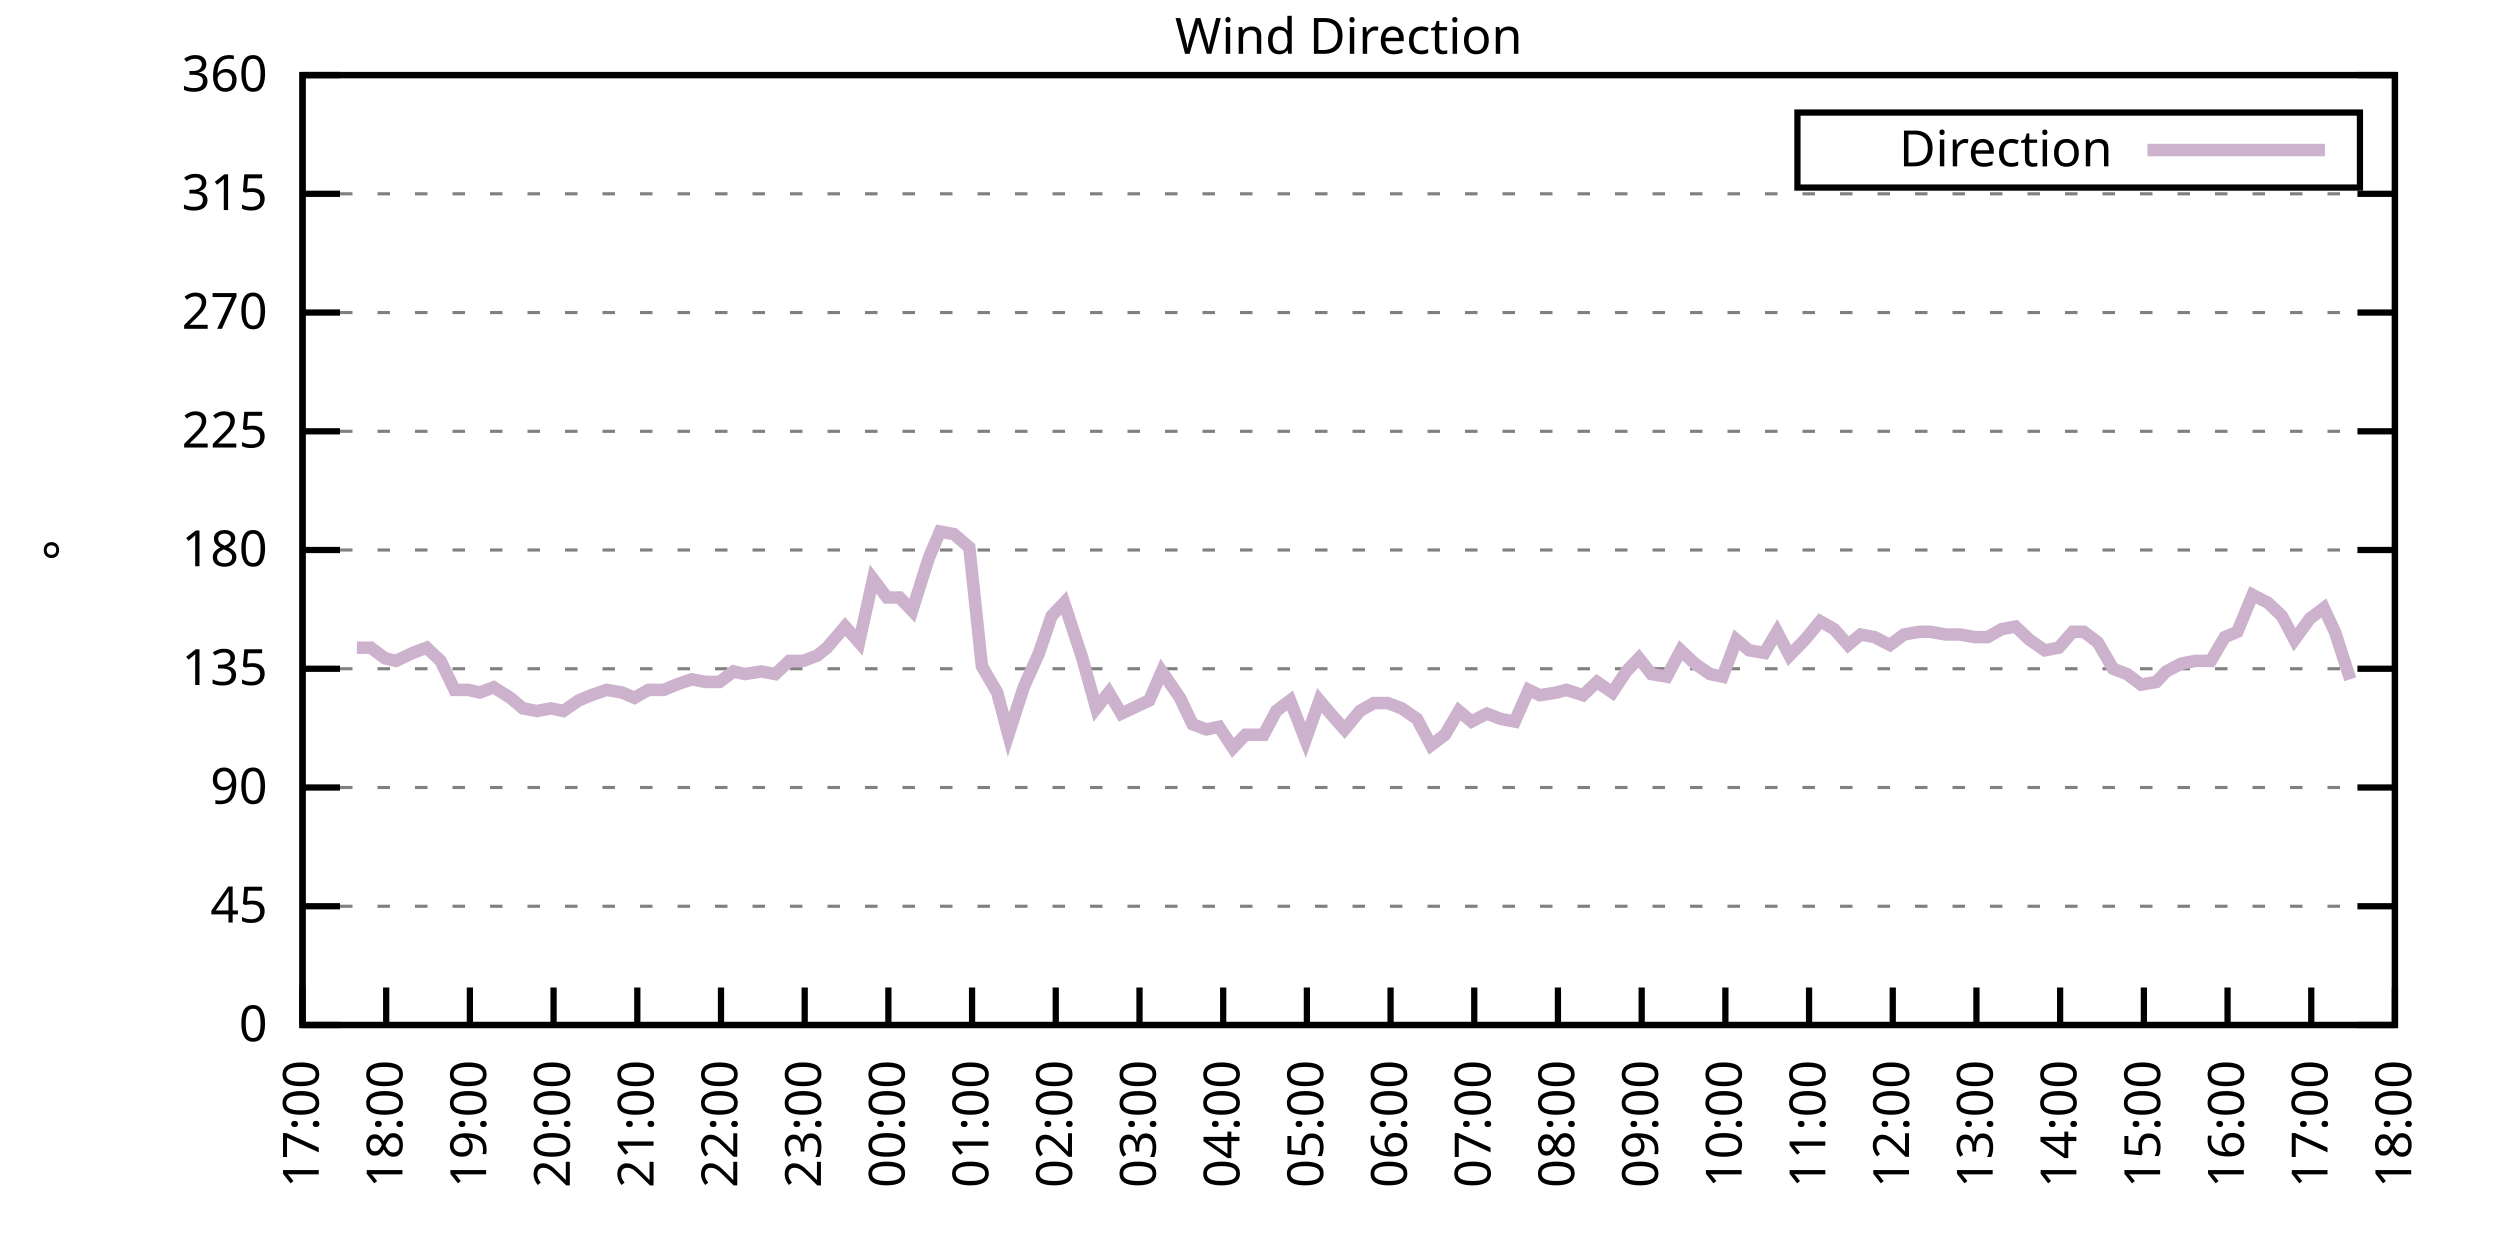
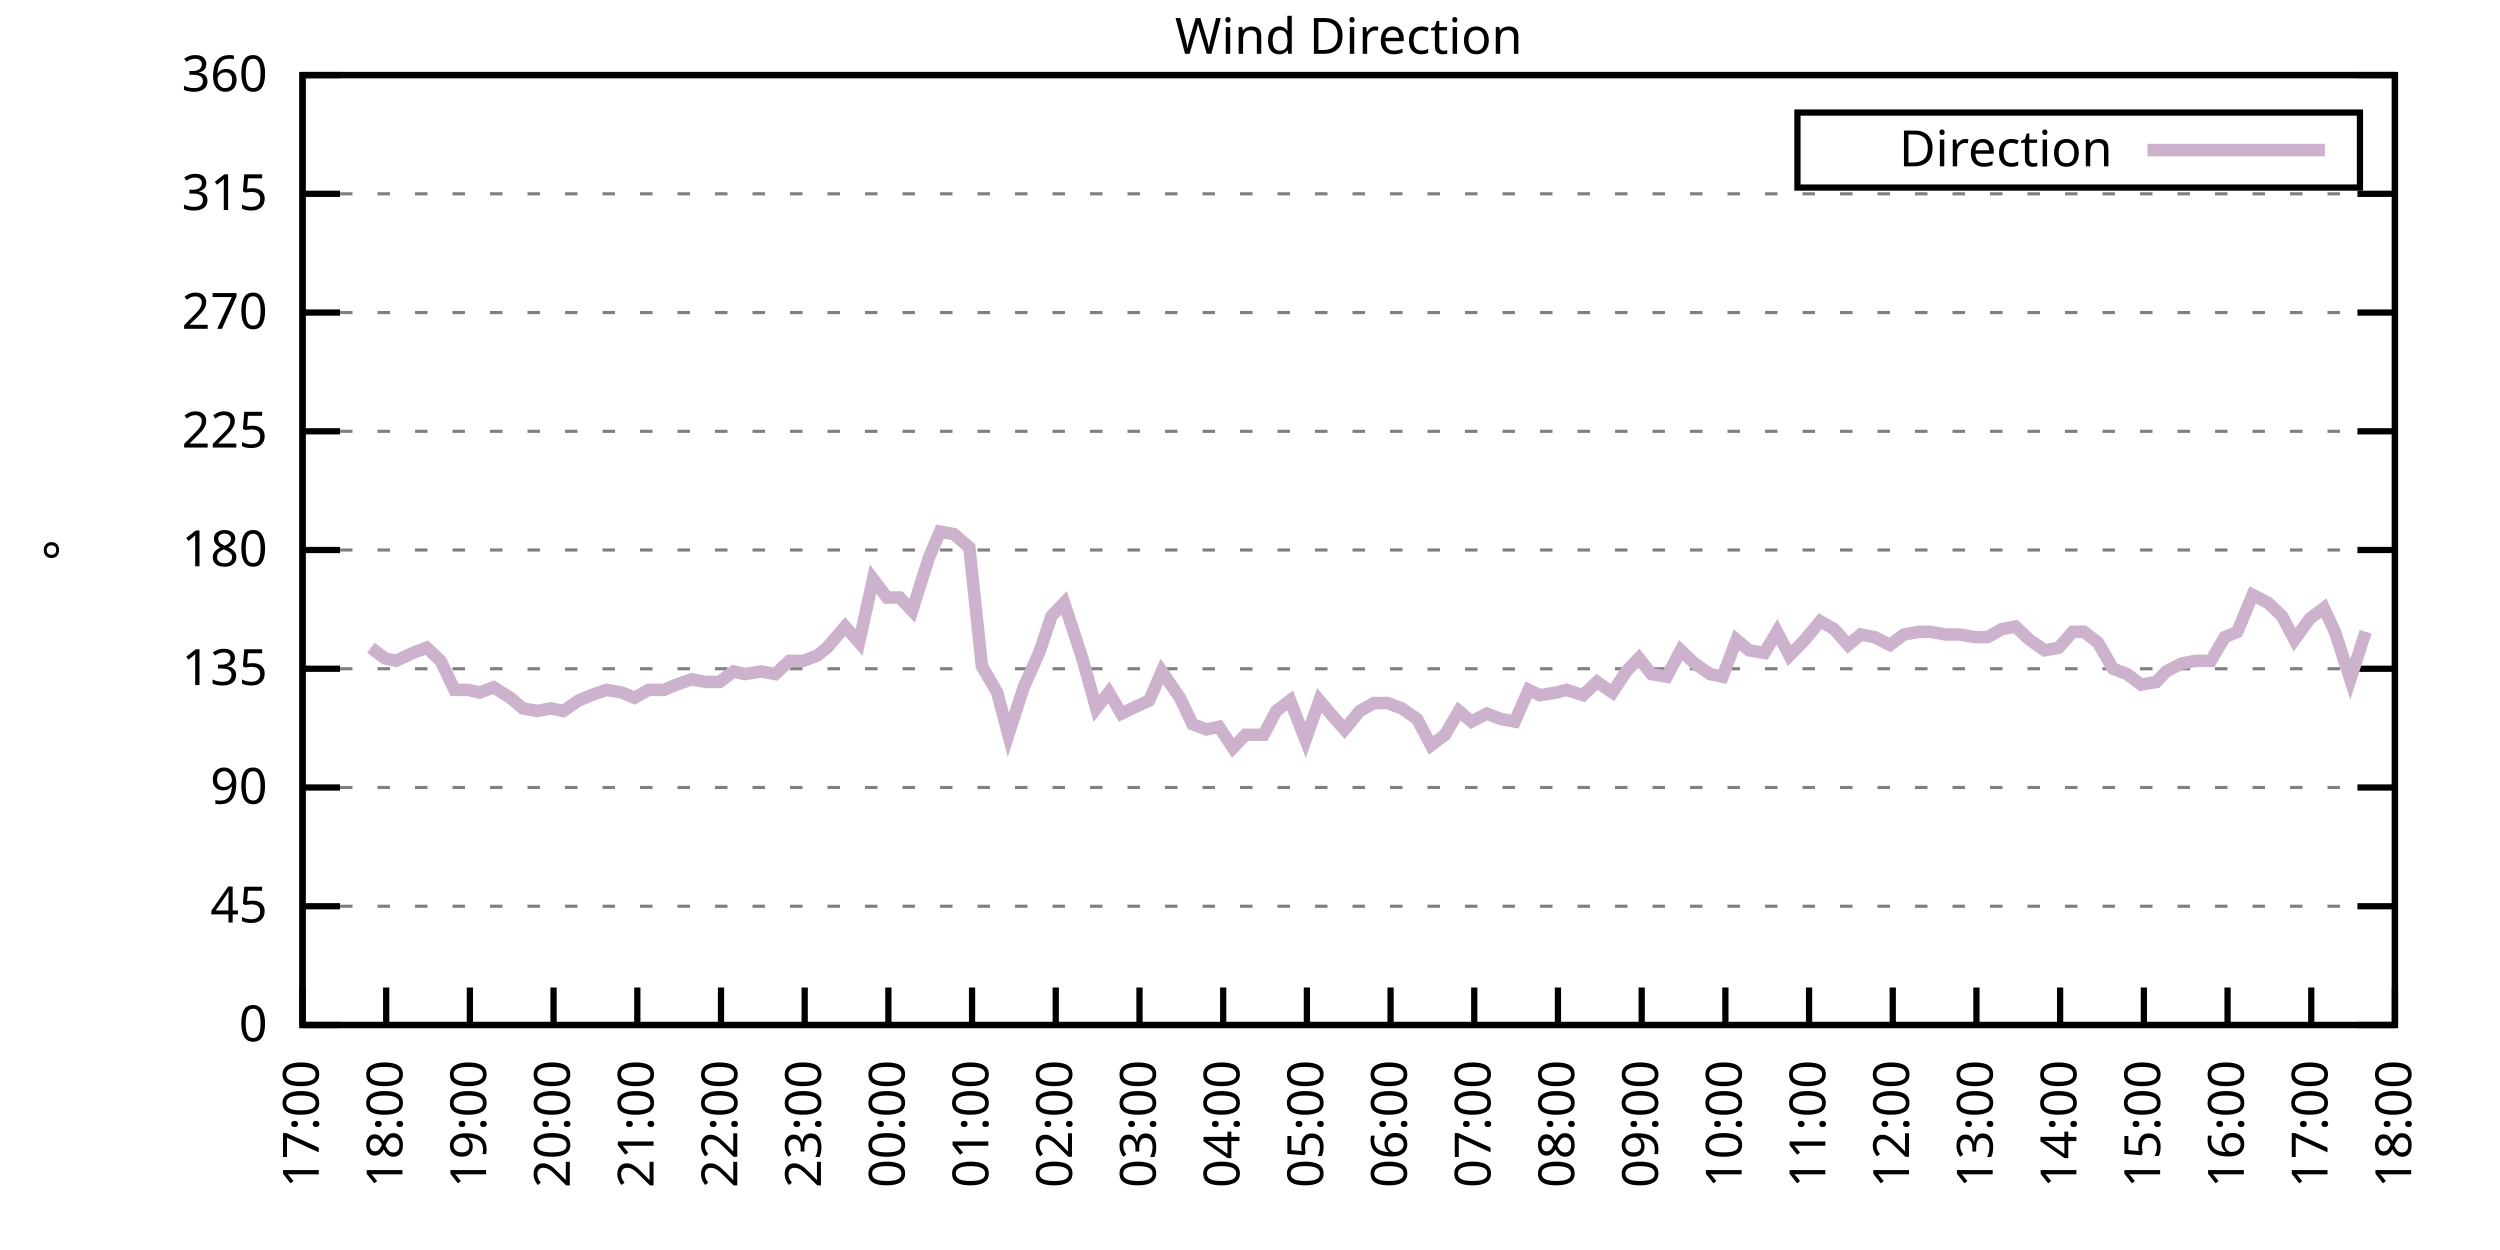
<svg xmlns="http://www.w3.org/2000/svg" xmlns:xlink="http://www.w3.org/1999/xlink" width="400" height="200" viewBox="0 0 400 200">
  <g id="gnuplot_canvas">
    <rect x="0" y="0" width="400" height="200" fill="none" />
    <defs>
      <circle id="gpDot" r="0.5" stroke-width="0.5" stroke="currentColor" />
      <path id="gpPt0" stroke-width="0.333" stroke="currentColor" d="M-1,0 h2 M0,-1 v2" />
      <path id="gpPt1" stroke-width="0.333" stroke="currentColor" d="M-1,-1 L1,1 M1,-1 L-1,1" />
      <path id="gpPt2" stroke-width="0.333" stroke="currentColor" d="M-1,0 L1,0 M0,-1 L0,1 M-1,-1 L1,1 M-1,1 L1,-1" />
      <rect id="gpPt3" stroke-width="0.333" stroke="currentColor" x="-1" y="-1" width="2" height="2" />
      <rect id="gpPt4" stroke-width="0.333" stroke="currentColor" fill="currentColor" x="-1" y="-1" width="2" height="2" />
      <circle id="gpPt5" stroke-width="0.333" stroke="currentColor" cx="0" cy="0" r="1" />
      <use xlink:href="#gpPt5" id="gpPt6" fill="currentColor" stroke="none" />
      <path id="gpPt7" stroke-width="0.333" stroke="currentColor" d="M0,-1.33 L-1.33,0.67 L1.33,0.67 z" />
      <use xlink:href="#gpPt7" id="gpPt8" fill="currentColor" stroke="none" />
      <use xlink:href="#gpPt7" id="gpPt9" stroke="currentColor" transform="rotate(180)" />
      <use xlink:href="#gpPt9" id="gpPt10" fill="currentColor" stroke="none" />
      <use xlink:href="#gpPt3" id="gpPt11" stroke="currentColor" transform="rotate(45)" />
      <use xlink:href="#gpPt11" id="gpPt12" fill="currentColor" stroke="none" />
      <path id="gpPt13" stroke-width="0.333" stroke="currentColor" d="M0,1.330 L1.265,0.411 L0.782,-1.067 L-0.782,-1.076 L-1.265,0.411 z" />
      <use xlink:href="#gpPt13" id="gpPt14" fill="currentColor" stroke="none" />
      <filter id="textbox" filterUnits="objectBoundingBox" x="0" y="0" height="1" width="1">
        <feFlood flood-color="white" flood-opacity="1" result="bgnd" />
        <feComposite in="SourceGraphic" in2="bgnd" operator="atop" />
      </filter>
      <filter id="greybox" filterUnits="objectBoundingBox" x="0" y="0" height="1" width="1">
        <feFlood flood-color="lightgrey" flood-opacity="1" result="grey" />
        <feComposite in="SourceGraphic" in2="grey" operator="atop" />
      </filter>
    </defs>
    <g fill="none" color="white" stroke="currentColor" stroke-width="1.00" stroke-linecap="butt" stroke-linejoin="miter">
</g>
    <g fill="none" color="black" stroke="currentColor" stroke-width="1.00" stroke-linecap="butt" stroke-linejoin="miter">
      <g stroke="none" shape-rendering="crispEdges">
        <polygon fill="rgb(255, 255, 255)" points="48.40,164.00 383.18,164.00 383.18,12.02 48.40,12.02 " />
      </g>
    </g>
    <g fill="none" color="black" stroke="currentColor" stroke-width="1.00" stroke-linecap="butt" stroke-linejoin="miter">
</g>
    <g fill="none" color="black" stroke="black" stroke-width="0.50" stroke-linecap="butt" stroke-linejoin="miter">
</g>
    <g fill="none" color="gray" stroke="currentColor" stroke-width="0.50" stroke-linecap="butt" stroke-linejoin="miter">
      <path stroke="gray" stroke-dasharray="2,4" class="gridline" d="M48.40,164.00 L383.19,164.00  " />
    </g>
    <g fill="none" color="gray" stroke="gray" stroke-width="1.00" stroke-linecap="butt" stroke-linejoin="miter">
</g>
    <g fill="none" color="black" stroke="currentColor" stroke-width="1.00" stroke-linecap="butt" stroke-linejoin="miter">
      <path stroke="black" d="M48.40,164.00 L54.40,164.00 M383.19,164.00 L377.19,164.00  " />
      <g transform="translate(42.80,166.60)" stroke="none" fill="black" font-family="Sans" font-size="8.00" text-anchor="end">
        <text>
          <tspan font-family="Sans"> 0</tspan>
        </text>
      </g>
    </g>
    <g fill="none" color="black" stroke="currentColor" stroke-width="1.00" stroke-linecap="butt" stroke-linejoin="miter">
</g>
    <g fill="none" color="black" stroke="black" stroke-width="0.50" stroke-linecap="butt" stroke-linejoin="miter">
</g>
    <g fill="none" color="gray" stroke="currentColor" stroke-width="0.50" stroke-linecap="butt" stroke-linejoin="miter">
      <path stroke="gray" stroke-dasharray="2,4" class="gridline" d="M48.40,145.00 L383.19,145.00  " />
    </g>
    <g fill="none" color="gray" stroke="gray" stroke-width="1.00" stroke-linecap="butt" stroke-linejoin="miter">
</g>
    <g fill="none" color="black" stroke="currentColor" stroke-width="1.00" stroke-linecap="butt" stroke-linejoin="miter">
      <path stroke="black" d="M48.40,145.00 L54.40,145.00 M383.19,145.00 L377.19,145.00  " />
      <g transform="translate(42.80,147.60)" stroke="none" fill="black" font-family="Sans" font-size="8.00" text-anchor="end">
        <text>
          <tspan font-family="Sans"> 45</tspan>
        </text>
      </g>
    </g>
    <g fill="none" color="black" stroke="currentColor" stroke-width="1.00" stroke-linecap="butt" stroke-linejoin="miter">
</g>
    <g fill="none" color="black" stroke="black" stroke-width="0.50" stroke-linecap="butt" stroke-linejoin="miter">
</g>
    <g fill="none" color="gray" stroke="currentColor" stroke-width="0.50" stroke-linecap="butt" stroke-linejoin="miter">
      <path stroke="gray" stroke-dasharray="2,4" class="gridline" d="M48.40,126.00 L383.19,126.00  " />
    </g>
    <g fill="none" color="gray" stroke="gray" stroke-width="1.00" stroke-linecap="butt" stroke-linejoin="miter">
</g>
    <g fill="none" color="black" stroke="currentColor" stroke-width="1.00" stroke-linecap="butt" stroke-linejoin="miter">
      <path stroke="black" d="M48.40,126.00 L54.40,126.00 M383.19,126.00 L377.19,126.00  " />
      <g transform="translate(42.80,128.60)" stroke="none" fill="black" font-family="Sans" font-size="8.00" text-anchor="end">
        <text>
          <tspan font-family="Sans"> 90</tspan>
        </text>
      </g>
    </g>
    <g fill="none" color="black" stroke="currentColor" stroke-width="1.00" stroke-linecap="butt" stroke-linejoin="miter">
</g>
    <g fill="none" color="black" stroke="black" stroke-width="0.50" stroke-linecap="butt" stroke-linejoin="miter">
</g>
    <g fill="none" color="gray" stroke="currentColor" stroke-width="0.50" stroke-linecap="butt" stroke-linejoin="miter">
      <path stroke="gray" stroke-dasharray="2,4" class="gridline" d="M48.40,107.00 L383.19,107.00  " />
    </g>
    <g fill="none" color="gray" stroke="gray" stroke-width="1.00" stroke-linecap="butt" stroke-linejoin="miter">
</g>
    <g fill="none" color="black" stroke="currentColor" stroke-width="1.00" stroke-linecap="butt" stroke-linejoin="miter">
      <path stroke="black" d="M48.40,107.00 L54.40,107.00 M383.19,107.00 L377.19,107.00  " />
      <g transform="translate(42.80,109.60)" stroke="none" fill="black" font-family="Sans" font-size="8.00" text-anchor="end">
        <text>
          <tspan font-family="Sans"> 135</tspan>
        </text>
      </g>
    </g>
    <g fill="none" color="black" stroke="currentColor" stroke-width="1.00" stroke-linecap="butt" stroke-linejoin="miter">
</g>
    <g fill="none" color="black" stroke="black" stroke-width="0.50" stroke-linecap="butt" stroke-linejoin="miter">
</g>
    <g fill="none" color="gray" stroke="currentColor" stroke-width="0.50" stroke-linecap="butt" stroke-linejoin="miter">
      <path stroke="gray" stroke-dasharray="2,4" class="gridline" d="M48.40,88.00 L383.19,88.00  " />
    </g>
    <g fill="none" color="gray" stroke="gray" stroke-width="1.00" stroke-linecap="butt" stroke-linejoin="miter">
</g>
    <g fill="none" color="black" stroke="currentColor" stroke-width="1.00" stroke-linecap="butt" stroke-linejoin="miter">
      <path stroke="black" d="M48.40,88.00 L54.40,88.00 M383.19,88.00 L377.19,88.00  " />
      <g transform="translate(42.80,90.60)" stroke="none" fill="black" font-family="Sans" font-size="8.00" text-anchor="end">
        <text>
          <tspan font-family="Sans"> 180</tspan>
        </text>
      </g>
    </g>
    <g fill="none" color="black" stroke="currentColor" stroke-width="1.00" stroke-linecap="butt" stroke-linejoin="miter">
</g>
    <g fill="none" color="black" stroke="black" stroke-width="0.50" stroke-linecap="butt" stroke-linejoin="miter">
</g>
    <g fill="none" color="gray" stroke="currentColor" stroke-width="0.50" stroke-linecap="butt" stroke-linejoin="miter">
      <path stroke="gray" stroke-dasharray="2,4" class="gridline" d="M48.40,69.01 L383.19,69.01  " />
    </g>
    <g fill="none" color="gray" stroke="gray" stroke-width="1.00" stroke-linecap="butt" stroke-linejoin="miter">
</g>
    <g fill="none" color="black" stroke="currentColor" stroke-width="1.00" stroke-linecap="butt" stroke-linejoin="miter">
      <path stroke="black" d="M48.40,69.01 L54.40,69.01 M383.19,69.01 L377.19,69.01  " />
      <g transform="translate(42.80,71.61)" stroke="none" fill="black" font-family="Sans" font-size="8.00" text-anchor="end">
        <text>
          <tspan font-family="Sans"> 225</tspan>
        </text>
      </g>
    </g>
    <g fill="none" color="black" stroke="currentColor" stroke-width="1.00" stroke-linecap="butt" stroke-linejoin="miter">
</g>
    <g fill="none" color="black" stroke="black" stroke-width="0.50" stroke-linecap="butt" stroke-linejoin="miter">
</g>
    <g fill="none" color="gray" stroke="currentColor" stroke-width="0.50" stroke-linecap="butt" stroke-linejoin="miter">
      <path stroke="gray" stroke-dasharray="2,4" class="gridline" d="M48.40,50.01 L383.19,50.01  " />
    </g>
    <g fill="none" color="gray" stroke="gray" stroke-width="1.00" stroke-linecap="butt" stroke-linejoin="miter">
</g>
    <g fill="none" color="black" stroke="currentColor" stroke-width="1.00" stroke-linecap="butt" stroke-linejoin="miter">
      <path stroke="black" d="M48.40,50.01 L54.40,50.01 M383.19,50.01 L377.19,50.01  " />
      <g transform="translate(42.80,52.61)" stroke="none" fill="black" font-family="Sans" font-size="8.00" text-anchor="end">
        <text>
          <tspan font-family="Sans"> 270</tspan>
        </text>
      </g>
    </g>
    <g fill="none" color="black" stroke="currentColor" stroke-width="1.00" stroke-linecap="butt" stroke-linejoin="miter">
</g>
    <g fill="none" color="black" stroke="black" stroke-width="0.50" stroke-linecap="butt" stroke-linejoin="miter">
</g>
    <g fill="none" color="gray" stroke="currentColor" stroke-width="0.50" stroke-linecap="butt" stroke-linejoin="miter">
      <path stroke="gray" stroke-dasharray="2,4" class="gridline" d="M48.40,31.01 L383.19,31.01  " />
    </g>
    <g fill="none" color="gray" stroke="gray" stroke-width="1.00" stroke-linecap="butt" stroke-linejoin="miter">
</g>
    <g fill="none" color="black" stroke="currentColor" stroke-width="1.00" stroke-linecap="butt" stroke-linejoin="miter">
      <path stroke="black" d="M48.40,31.01 L54.40,31.01 M383.19,31.01 L377.19,31.01  " />
      <g transform="translate(42.80,33.61)" stroke="none" fill="black" font-family="Sans" font-size="8.00" text-anchor="end">
        <text>
          <tspan font-family="Sans"> 315</tspan>
        </text>
      </g>
    </g>
    <g fill="none" color="black" stroke="currentColor" stroke-width="1.00" stroke-linecap="butt" stroke-linejoin="miter">
</g>
    <g fill="none" color="black" stroke="black" stroke-width="0.50" stroke-linecap="butt" stroke-linejoin="miter">
</g>
    <g fill="none" color="gray" stroke="currentColor" stroke-width="0.50" stroke-linecap="butt" stroke-linejoin="miter">
      <path stroke="gray" stroke-dasharray="2,4" class="gridline" d="M48.40,12.01 L383.19,12.01  " />
    </g>
    <g fill="none" color="gray" stroke="gray" stroke-width="1.00" stroke-linecap="butt" stroke-linejoin="miter">
</g>
    <g fill="none" color="black" stroke="currentColor" stroke-width="1.00" stroke-linecap="butt" stroke-linejoin="miter">
      <path stroke="black" d="M48.40,12.01 L54.40,12.01 M383.19,12.01 L377.19,12.01  " />
      <g transform="translate(42.80,14.61)" stroke="none" fill="black" font-family="Sans" font-size="8.00" text-anchor="end">
        <text>
          <tspan font-family="Sans"> 360</tspan>
        </text>
      </g>
    </g>
    <g fill="none" color="black" stroke="currentColor" stroke-width="1.00" stroke-linecap="butt" stroke-linejoin="miter">
      <path stroke="black" d="M48.40,164.00 L48.40,158.00  " />
      <g transform="translate(51.00,169.60) rotate(270.00)" stroke="none" fill="black" font-family="Sans" font-size="8.00" text-anchor="end">
        <text>
          <tspan font-family="Sans">17:00</tspan>
        </text>
      </g>
    </g>
    <g fill="none" color="black" stroke="currentColor" stroke-width="1.00" stroke-linecap="butt" stroke-linejoin="miter">
      <path stroke="black" d="M61.79,164.00 L61.79,158.00  " />
      <g transform="translate(64.39,169.60) rotate(270.00)" stroke="none" fill="black" font-family="Sans" font-size="8.00" text-anchor="end">
        <text>
          <tspan font-family="Sans">18:00</tspan>
        </text>
      </g>
    </g>
    <g fill="none" color="black" stroke="currentColor" stroke-width="1.00" stroke-linecap="butt" stroke-linejoin="miter">
      <path stroke="black" d="M75.18,164.00 L75.18,158.00  " />
      <g transform="translate(77.78,169.60) rotate(270.00)" stroke="none" fill="black" font-family="Sans" font-size="8.00" text-anchor="end">
        <text>
          <tspan font-family="Sans">19:00</tspan>
        </text>
      </g>
    </g>
    <g fill="none" color="black" stroke="currentColor" stroke-width="1.00" stroke-linecap="butt" stroke-linejoin="miter">
      <path stroke="black" d="M88.57,164.00 L88.57,158.00  " />
      <g transform="translate(91.17,169.60) rotate(270.00)" stroke="none" fill="black" font-family="Sans" font-size="8.00" text-anchor="end">
        <text>
          <tspan font-family="Sans">20:00</tspan>
        </text>
      </g>
    </g>
    <g fill="none" color="black" stroke="currentColor" stroke-width="1.00" stroke-linecap="butt" stroke-linejoin="miter">
      <path stroke="black" d="M101.97,164.00 L101.97,158.00  " />
      <g transform="translate(104.57,169.60) rotate(270.00)" stroke="none" fill="black" font-family="Sans" font-size="8.00" text-anchor="end">
        <text>
          <tspan font-family="Sans">21:00</tspan>
        </text>
      </g>
    </g>
    <g fill="none" color="black" stroke="currentColor" stroke-width="1.00" stroke-linecap="butt" stroke-linejoin="miter">
      <path stroke="black" d="M115.36,164.00 L115.36,158.00  " />
      <g transform="translate(117.96,169.60) rotate(270.00)" stroke="none" fill="black" font-family="Sans" font-size="8.00" text-anchor="end">
        <text>
          <tspan font-family="Sans">22:00</tspan>
        </text>
      </g>
    </g>
    <g fill="none" color="black" stroke="currentColor" stroke-width="1.00" stroke-linecap="butt" stroke-linejoin="miter">
      <path stroke="black" d="M128.75,164.00 L128.75,158.00  " />
      <g transform="translate(131.35,169.60) rotate(270.00)" stroke="none" fill="black" font-family="Sans" font-size="8.00" text-anchor="end">
        <text>
          <tspan font-family="Sans">23:00</tspan>
        </text>
      </g>
    </g>
    <g fill="none" color="black" stroke="currentColor" stroke-width="1.00" stroke-linecap="butt" stroke-linejoin="miter">
      <path stroke="black" d="M142.14,164.00 L142.14,158.00  " />
      <g transform="translate(144.74,169.60) rotate(270.00)" stroke="none" fill="black" font-family="Sans" font-size="8.00" text-anchor="end">
        <text>
          <tspan font-family="Sans">00:00</tspan>
        </text>
      </g>
    </g>
    <g fill="none" color="black" stroke="currentColor" stroke-width="1.00" stroke-linecap="butt" stroke-linejoin="miter">
      <path stroke="black" d="M155.53,164.00 L155.53,158.00  " />
      <g transform="translate(158.13,169.60) rotate(270.00)" stroke="none" fill="black" font-family="Sans" font-size="8.00" text-anchor="end">
        <text>
          <tspan font-family="Sans">01:00</tspan>
        </text>
      </g>
    </g>
    <g fill="none" color="black" stroke="currentColor" stroke-width="1.00" stroke-linecap="butt" stroke-linejoin="miter">
      <path stroke="black" d="M168.92,164.00 L168.92,158.00  " />
      <g transform="translate(171.52,169.60) rotate(270.00)" stroke="none" fill="black" font-family="Sans" font-size="8.00" text-anchor="end">
        <text>
          <tspan font-family="Sans">02:00</tspan>
        </text>
      </g>
    </g>
    <g fill="none" color="black" stroke="currentColor" stroke-width="1.00" stroke-linecap="butt" stroke-linejoin="miter">
      <path stroke="black" d="M182.32,164.00 L182.32,158.00  " />
      <g transform="translate(184.92,169.60) rotate(270.00)" stroke="none" fill="black" font-family="Sans" font-size="8.00" text-anchor="end">
        <text>
          <tspan font-family="Sans">03:00</tspan>
        </text>
      </g>
    </g>
    <g fill="none" color="black" stroke="currentColor" stroke-width="1.00" stroke-linecap="butt" stroke-linejoin="miter">
      <path stroke="black" d="M195.71,164.00 L195.71,158.00  " />
      <g transform="translate(198.31,169.60) rotate(270.00)" stroke="none" fill="black" font-family="Sans" font-size="8.00" text-anchor="end">
        <text>
          <tspan font-family="Sans">04:00</tspan>
        </text>
      </g>
    </g>
    <g fill="none" color="black" stroke="currentColor" stroke-width="1.00" stroke-linecap="butt" stroke-linejoin="miter">
      <path stroke="black" d="M209.10,164.00 L209.10,158.00  " />
      <g transform="translate(211.70,169.60) rotate(270.00)" stroke="none" fill="black" font-family="Sans" font-size="8.00" text-anchor="end">
        <text>
          <tspan font-family="Sans">05:00</tspan>
        </text>
      </g>
    </g>
    <g fill="none" color="black" stroke="currentColor" stroke-width="1.00" stroke-linecap="butt" stroke-linejoin="miter">
      <path stroke="black" d="M222.49,164.00 L222.49,158.00  " />
      <g transform="translate(225.09,169.60) rotate(270.00)" stroke="none" fill="black" font-family="Sans" font-size="8.00" text-anchor="end">
        <text>
          <tspan font-family="Sans">06:00</tspan>
        </text>
      </g>
    </g>
    <g fill="none" color="black" stroke="currentColor" stroke-width="1.00" stroke-linecap="butt" stroke-linejoin="miter">
      <path stroke="black" d="M235.88,164.00 L235.88,158.00  " />
      <g transform="translate(238.48,169.60) rotate(270.00)" stroke="none" fill="black" font-family="Sans" font-size="8.00" text-anchor="end">
        <text>
          <tspan font-family="Sans">07:00</tspan>
        </text>
      </g>
    </g>
    <g fill="none" color="black" stroke="currentColor" stroke-width="1.00" stroke-linecap="butt" stroke-linejoin="miter">
      <path stroke="black" d="M249.27,164.00 L249.27,158.00  " />
      <g transform="translate(251.87,169.60) rotate(270.00)" stroke="none" fill="black" font-family="Sans" font-size="8.00" text-anchor="end">
        <text>
          <tspan font-family="Sans">08:00</tspan>
        </text>
      </g>
    </g>
    <g fill="none" color="black" stroke="currentColor" stroke-width="1.00" stroke-linecap="butt" stroke-linejoin="miter">
      <path stroke="black" d="M262.67,164.00 L262.67,158.00  " />
      <g transform="translate(265.27,169.60) rotate(270.00)" stroke="none" fill="black" font-family="Sans" font-size="8.00" text-anchor="end">
        <text>
          <tspan font-family="Sans">09:00</tspan>
        </text>
      </g>
    </g>
    <g fill="none" color="black" stroke="currentColor" stroke-width="1.00" stroke-linecap="butt" stroke-linejoin="miter">
      <path stroke="black" d="M276.06,164.00 L276.06,158.00  " />
      <g transform="translate(278.66,169.60) rotate(270.00)" stroke="none" fill="black" font-family="Sans" font-size="8.00" text-anchor="end">
        <text>
          <tspan font-family="Sans">10:00</tspan>
        </text>
      </g>
    </g>
    <g fill="none" color="black" stroke="currentColor" stroke-width="1.00" stroke-linecap="butt" stroke-linejoin="miter">
      <path stroke="black" d="M289.45,164.00 L289.45,158.00  " />
      <g transform="translate(292.05,169.60) rotate(270.00)" stroke="none" fill="black" font-family="Sans" font-size="8.00" text-anchor="end">
        <text>
          <tspan font-family="Sans">11:00</tspan>
        </text>
      </g>
    </g>
    <g fill="none" color="black" stroke="currentColor" stroke-width="1.00" stroke-linecap="butt" stroke-linejoin="miter">
      <path stroke="black" d="M302.84,164.00 L302.84,158.00  " />
      <g transform="translate(305.44,169.60) rotate(270.00)" stroke="none" fill="black" font-family="Sans" font-size="8.00" text-anchor="end">
        <text>
          <tspan font-family="Sans">12:00</tspan>
        </text>
      </g>
    </g>
    <g fill="none" color="black" stroke="currentColor" stroke-width="1.00" stroke-linecap="butt" stroke-linejoin="miter">
      <path stroke="black" d="M316.23,164.00 L316.23,158.00  " />
      <g transform="translate(318.83,169.60) rotate(270.00)" stroke="none" fill="black" font-family="Sans" font-size="8.00" text-anchor="end">
        <text>
          <tspan font-family="Sans">13:00</tspan>
        </text>
      </g>
    </g>
    <g fill="none" color="black" stroke="currentColor" stroke-width="1.00" stroke-linecap="butt" stroke-linejoin="miter">
      <path stroke="black" d="M329.62,164.00 L329.62,158.00  " />
      <g transform="translate(332.22,169.60) rotate(270.00)" stroke="none" fill="black" font-family="Sans" font-size="8.00" text-anchor="end">
        <text>
          <tspan font-family="Sans">14:00</tspan>
        </text>
      </g>
    </g>
    <g fill="none" color="black" stroke="currentColor" stroke-width="1.00" stroke-linecap="butt" stroke-linejoin="miter">
      <path stroke="black" d="M343.02,164.00 L343.02,158.00  " />
      <g transform="translate(345.62,169.60) rotate(270.00)" stroke="none" fill="black" font-family="Sans" font-size="8.00" text-anchor="end">
        <text>
          <tspan font-family="Sans">15:00</tspan>
        </text>
      </g>
    </g>
    <g fill="none" color="black" stroke="currentColor" stroke-width="1.00" stroke-linecap="butt" stroke-linejoin="miter">
      <path stroke="black" d="M356.41,164.00 L356.41,158.00  " />
      <g transform="translate(359.01,169.60) rotate(270.00)" stroke="none" fill="black" font-family="Sans" font-size="8.00" text-anchor="end">
        <text>
          <tspan font-family="Sans">16:00</tspan>
        </text>
      </g>
    </g>
    <g fill="none" color="black" stroke="currentColor" stroke-width="1.00" stroke-linecap="butt" stroke-linejoin="miter">
      <path stroke="black" d="M369.80,164.00 L369.80,158.00  " />
      <g transform="translate(372.40,169.60) rotate(270.00)" stroke="none" fill="black" font-family="Sans" font-size="8.00" text-anchor="end">
        <text>
          <tspan font-family="Sans">17:00</tspan>
        </text>
      </g>
    </g>
    <g fill="none" color="black" stroke="currentColor" stroke-width="1.00" stroke-linecap="butt" stroke-linejoin="miter">
      <path stroke="black" d="M383.19,164.00 L383.19,158.00  " />
      <g transform="translate(385.79,169.60) rotate(270.00)" stroke="none" fill="black" font-family="Sans" font-size="8.00" text-anchor="end">
        <text>
          <tspan font-family="Sans">18:00</tspan>
        </text>
      </g>
    </g>
    <g fill="none" color="black" stroke="currentColor" stroke-width="1.00" stroke-linecap="butt" stroke-linejoin="miter">
</g>
    <g fill="none" color="black" stroke="currentColor" stroke-width="1.00" stroke-linecap="butt" stroke-linejoin="miter">
      <path stroke="black" d="M48.40,12.01 L48.40,164.00 L383.19,164.00 L383.19,12.01 L48.40,12.01 Z  " />
    </g>
    <g fill="none" color="black" stroke="currentColor" stroke-width="1.00" stroke-linecap="butt" stroke-linejoin="miter">
</g>
    <g fill="none" color="black" stroke="currentColor" stroke-width="1.00" stroke-linecap="butt" stroke-linejoin="miter">
      <path stroke="black" d="M287.59,30.01 L287.59,18.01 L377.59,18.01 L377.59,30.01 L287.59,30.01 Z  " />
    </g>
    <g id="Wind_direction_plot_1">
      <g fill="none" color="white" stroke="black" stroke-width="2.00" stroke-linecap="butt" stroke-linejoin="miter">
</g>
      <g fill="none" color="black" stroke="currentColor" stroke-width="2.00" stroke-linecap="butt" stroke-linejoin="miter">
        <g transform="translate(337.99,26.61)" stroke="none" fill="black" font-family="Sans" font-size="8.00" text-anchor="end">
          <text>
            <tspan font-family="Sans">Direction</tspan>
          </text>
        </g>
      </g>
      <g fill="none" color="black" stroke="currentColor" stroke-width="2.00" stroke-linecap="butt" stroke-linejoin="miter">
-         <path stroke="rgb(204, 178, 204)" d="M343.59,24.01 L371.99,24.01 M57.10,103.63 L59.34,103.63 L61.57,105.31 L63.35,105.74 L66.03,104.47 L68.26,103.63   L70.50,105.74 L72.73,110.38 L74.96,110.38 L76.75,110.80 L78.98,109.96 L81.66,111.65 L83.66,113.34 L85.90,113.76   L88.13,113.34 L90.14,113.76 L92.59,112.07 L94.60,111.23 L97.06,110.38 L99.51,110.80 L101.52,111.65 L103.75,110.38   L106.21,110.38 L108.22,109.54 L110.67,108.69 L112.90,109.11 L115.13,109.11 L117.37,107.43 L119.15,107.85 L121.83,107.43   L124.06,107.85 L126.29,105.74 L128.53,105.74 L130.76,104.89 L132.32,103.63 L135.22,100.25 L137.45,102.78 L139.69,92.65   L141.92,95.60 L143.93,95.60 L145.94,97.72 L148.61,89.27 L150.40,85.05 L152.63,85.47 L155.09,87.58 L157.10,106.58   L159.55,110.80 L161.34,117.56 L163.79,109.96 L166.25,104.47 L168.25,98.56 L170.26,96.45 L173.17,105.31 L175.40,113.34   L177.41,110.80 L179.41,114.18 L182.09,112.91 L183.88,112.07 L185.89,107.43 L188.79,111.65 L190.80,115.87 L193.03,116.71   L195.04,116.29 L197.27,119.67 L199.28,117.56 L202.18,117.56 L204.19,113.76 L206.42,112.07 L208.88,118.40 L211.11,112.07   L212.89,114.18 L215.13,116.71 L217.58,113.76 L219.81,112.49 L222.04,112.49 L224.28,113.34 L226.73,115.03 L228.96,119.25   L231.20,117.56 L233.43,113.76 L235.44,115.45 L237.89,114.18 L240.12,115.03 L242.36,115.45 L244.59,110.38 L246.37,111.23   L249.05,110.80 L250.61,110.38 L253.29,111.23 L255.52,109.11 L257.98,110.80 L260.21,107.43 L262.22,105.31 L264.23,107.85   L266.68,108.27 L268.92,104.05 L271.15,106.16 L273.60,107.85 L275.61,108.27 L277.84,102.36 L279.85,104.05 L282.31,104.47   L284.32,101.09 L286.32,104.89 L288.78,102.36 L291.23,99.40 L293.47,100.67 L295.70,103.20 L297.71,101.52 L299.94,101.94   L302.39,103.20 L304.63,101.52 L307.08,101.09 L308.87,101.09 L311.32,101.52 L313.55,101.52 L316.01,101.94 L318.02,101.94   L320.25,100.67 L322.48,100.25 L324.71,102.36 L327.17,104.05 L329.40,103.63 L331.63,101.09 L333.42,101.09 L335.65,102.78   L338.10,107.00 L340.34,107.85 L342.57,109.54 L345.02,109.11 L346.59,107.43 L349.04,106.16 L351.27,105.74 L353.73,105.74   L355.96,101.94 L357.97,101.09 L360.42,95.18 L362.88,96.45 L365.11,98.56 L367.12,102.36 L369.58,98.98 L371.81,97.29   L373.59,101.09 L376.05,108.69  " />
+         <path stroke="rgb(204, 178, 204)" d="M343.59,24.01 L371.99,24.01 M59.34,103.63 L61.57,105.31 L63.35,105.74 L66.03,104.47 L68.26,103.63 L70.50,105.74   L72.73,110.38 L74.96,110.38 L76.75,110.80 L78.98,109.96 L81.66,111.65 L83.66,113.34 L85.90,113.76 L88.13,113.34   L90.14,113.76 L92.59,112.07 L94.60,111.23 L97.06,110.38 L99.51,110.80 L101.52,111.65 L103.75,110.38 L106.21,110.38   L108.22,109.54 L110.67,108.69 L112.90,109.11 L115.13,109.11 L117.37,107.43 L119.15,107.85 L121.83,107.43 L124.06,107.85   L126.29,105.74 L128.53,105.74 L130.76,104.89 L132.32,103.63 L135.22,100.25 L137.45,102.78 L139.69,92.65 L141.92,95.60   L143.93,95.60 L145.94,97.72 L148.61,89.27 L150.40,85.05 L152.63,85.47 L155.09,87.58 L157.10,106.58 L159.55,110.80   L161.34,117.56 L163.79,109.96 L166.25,104.47 L168.25,98.56 L170.26,96.45 L173.17,105.31 L175.40,113.34 L177.41,110.80   L179.41,114.18 L182.09,112.91 L183.88,112.07 L185.89,107.43 L188.79,111.65 L190.80,115.87 L193.03,116.71 L195.04,116.29   L197.27,119.67 L199.28,117.56 L202.18,117.56 L204.19,113.76 L206.42,112.07 L208.88,118.40 L211.11,112.07 L212.89,114.18   L215.13,116.71 L217.58,113.76 L219.81,112.49 L222.04,112.49 L224.28,113.34 L226.73,115.03 L228.96,119.25 L231.20,117.56   L233.43,113.76 L235.44,115.45 L237.89,114.18 L240.12,115.03 L242.36,115.45 L244.59,110.38 L246.37,111.23 L249.05,110.80   L250.61,110.38 L253.29,111.23 L255.52,109.11 L257.98,110.80 L260.21,107.43 L262.22,105.31 L264.23,107.85 L266.68,108.27   L268.92,104.05 L271.15,106.16 L273.60,107.85 L275.61,108.27 L277.84,102.36 L279.85,104.05 L282.31,104.47 L284.32,101.09   L286.32,104.89 L288.78,102.36 L291.23,99.40 L293.47,100.67 L295.70,103.20 L297.71,101.52 L299.94,101.94 L302.39,103.20   L304.63,101.52 L307.08,101.09 L308.87,101.09 L311.32,101.52 L313.55,101.52 L316.01,101.94 L318.02,101.94 L320.25,100.67   L322.48,100.25 L324.71,102.36 L327.17,104.05 L329.40,103.63 L331.63,101.09 L333.42,101.09 L335.65,102.78 L338.10,107.00   L340.34,107.85 L342.57,109.54 L345.02,109.11 L346.59,107.43 L349.04,106.16 L351.27,105.74 L353.73,105.74 L355.96,101.94   L357.97,101.09 L360.42,95.18 L362.88,96.45 L365.11,98.56 L367.12,102.36 L369.58,98.98 L371.81,97.29 L373.59,101.09   L376.05,108.69 L378.50,101.09  " />
      </g>
    </g>
    <g fill="none" color="black" stroke="currentColor" stroke-width="2.00" stroke-linecap="butt" stroke-linejoin="miter">
</g>
    <g fill="none" color="black" stroke="black" stroke-width="1.00" stroke-linecap="butt" stroke-linejoin="miter">
</g>
    <g fill="none" color="black" stroke="currentColor" stroke-width="1.00" stroke-linecap="butt" stroke-linejoin="miter">
      <path stroke="black" d="M48.40,12.01 L48.40,164.00 L383.19,164.00 L383.19,12.01 L48.40,12.01 Z  " />
      <g transform="translate(12.80,88.01) rotate(270.00)" stroke="none" fill="black" font-family="Sans" font-size="8.00" text-anchor="middle">
        <text>
          <tspan font-family="Sans">°</tspan>
        </text>
      </g>
    </g>
    <g fill="none" color="black" stroke="currentColor" stroke-width="1.00" stroke-linecap="butt" stroke-linejoin="miter">
</g>
    <g fill="none" color="black" stroke="currentColor" stroke-width="1.00" stroke-linecap="butt" stroke-linejoin="miter">
      <g transform="translate(215.79,8.61)" stroke="none" fill="black" font-family="Sans" font-size="8.00" text-anchor="middle">
        <text>
          <tspan font-family="Sans">Wind Direction</tspan>
        </text>
      </g>
    </g>
    <g fill="none" color="black" stroke="currentColor" stroke-width="1.00" stroke-linecap="butt" stroke-linejoin="miter">
</g>
  </g>
</svg>
